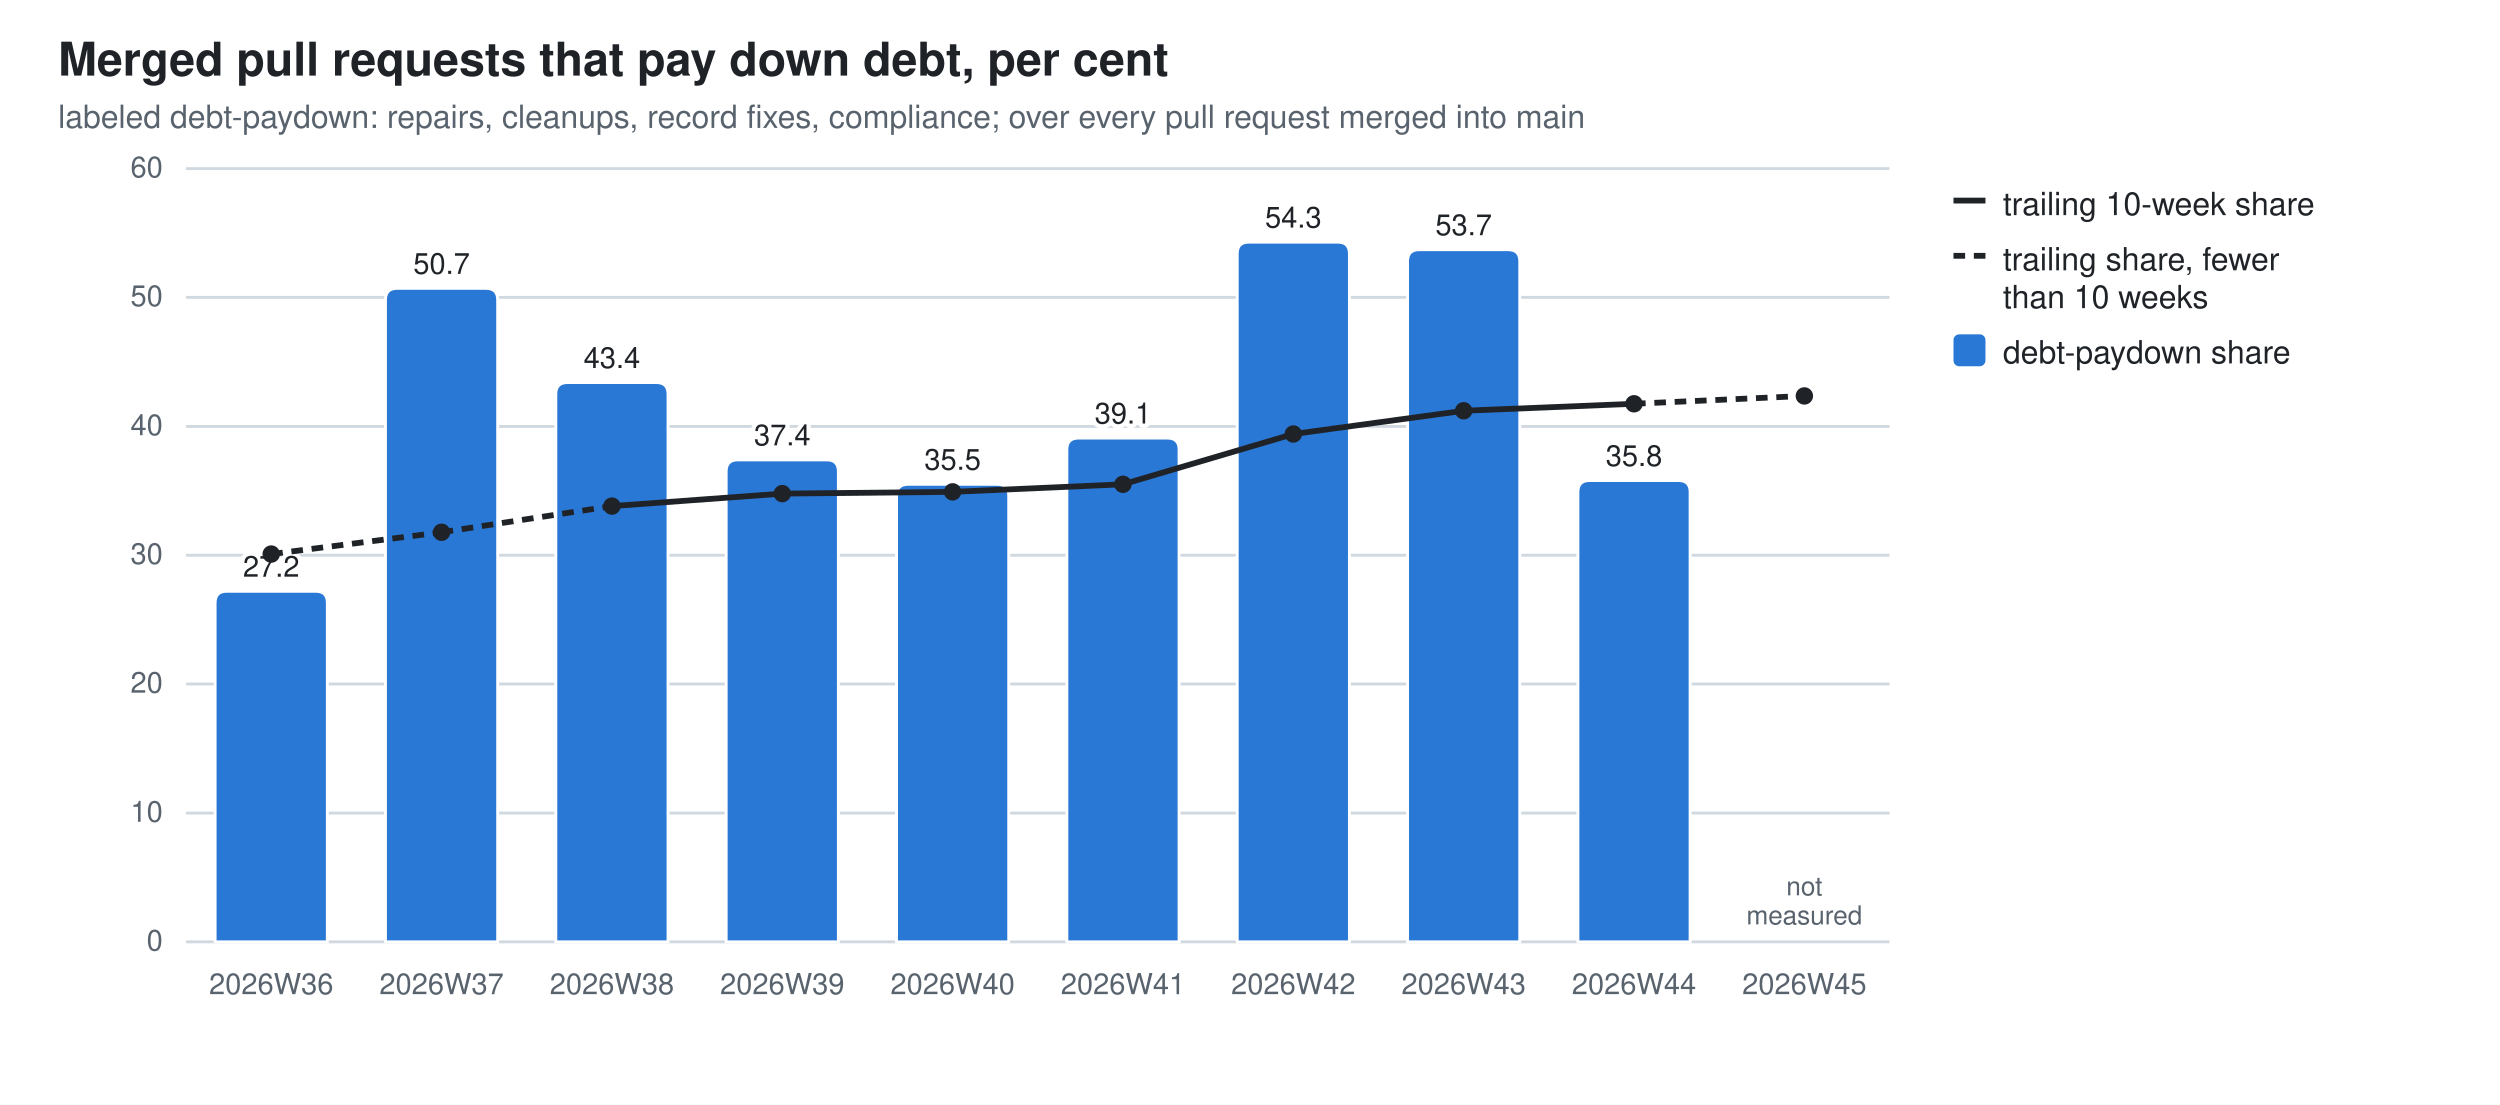
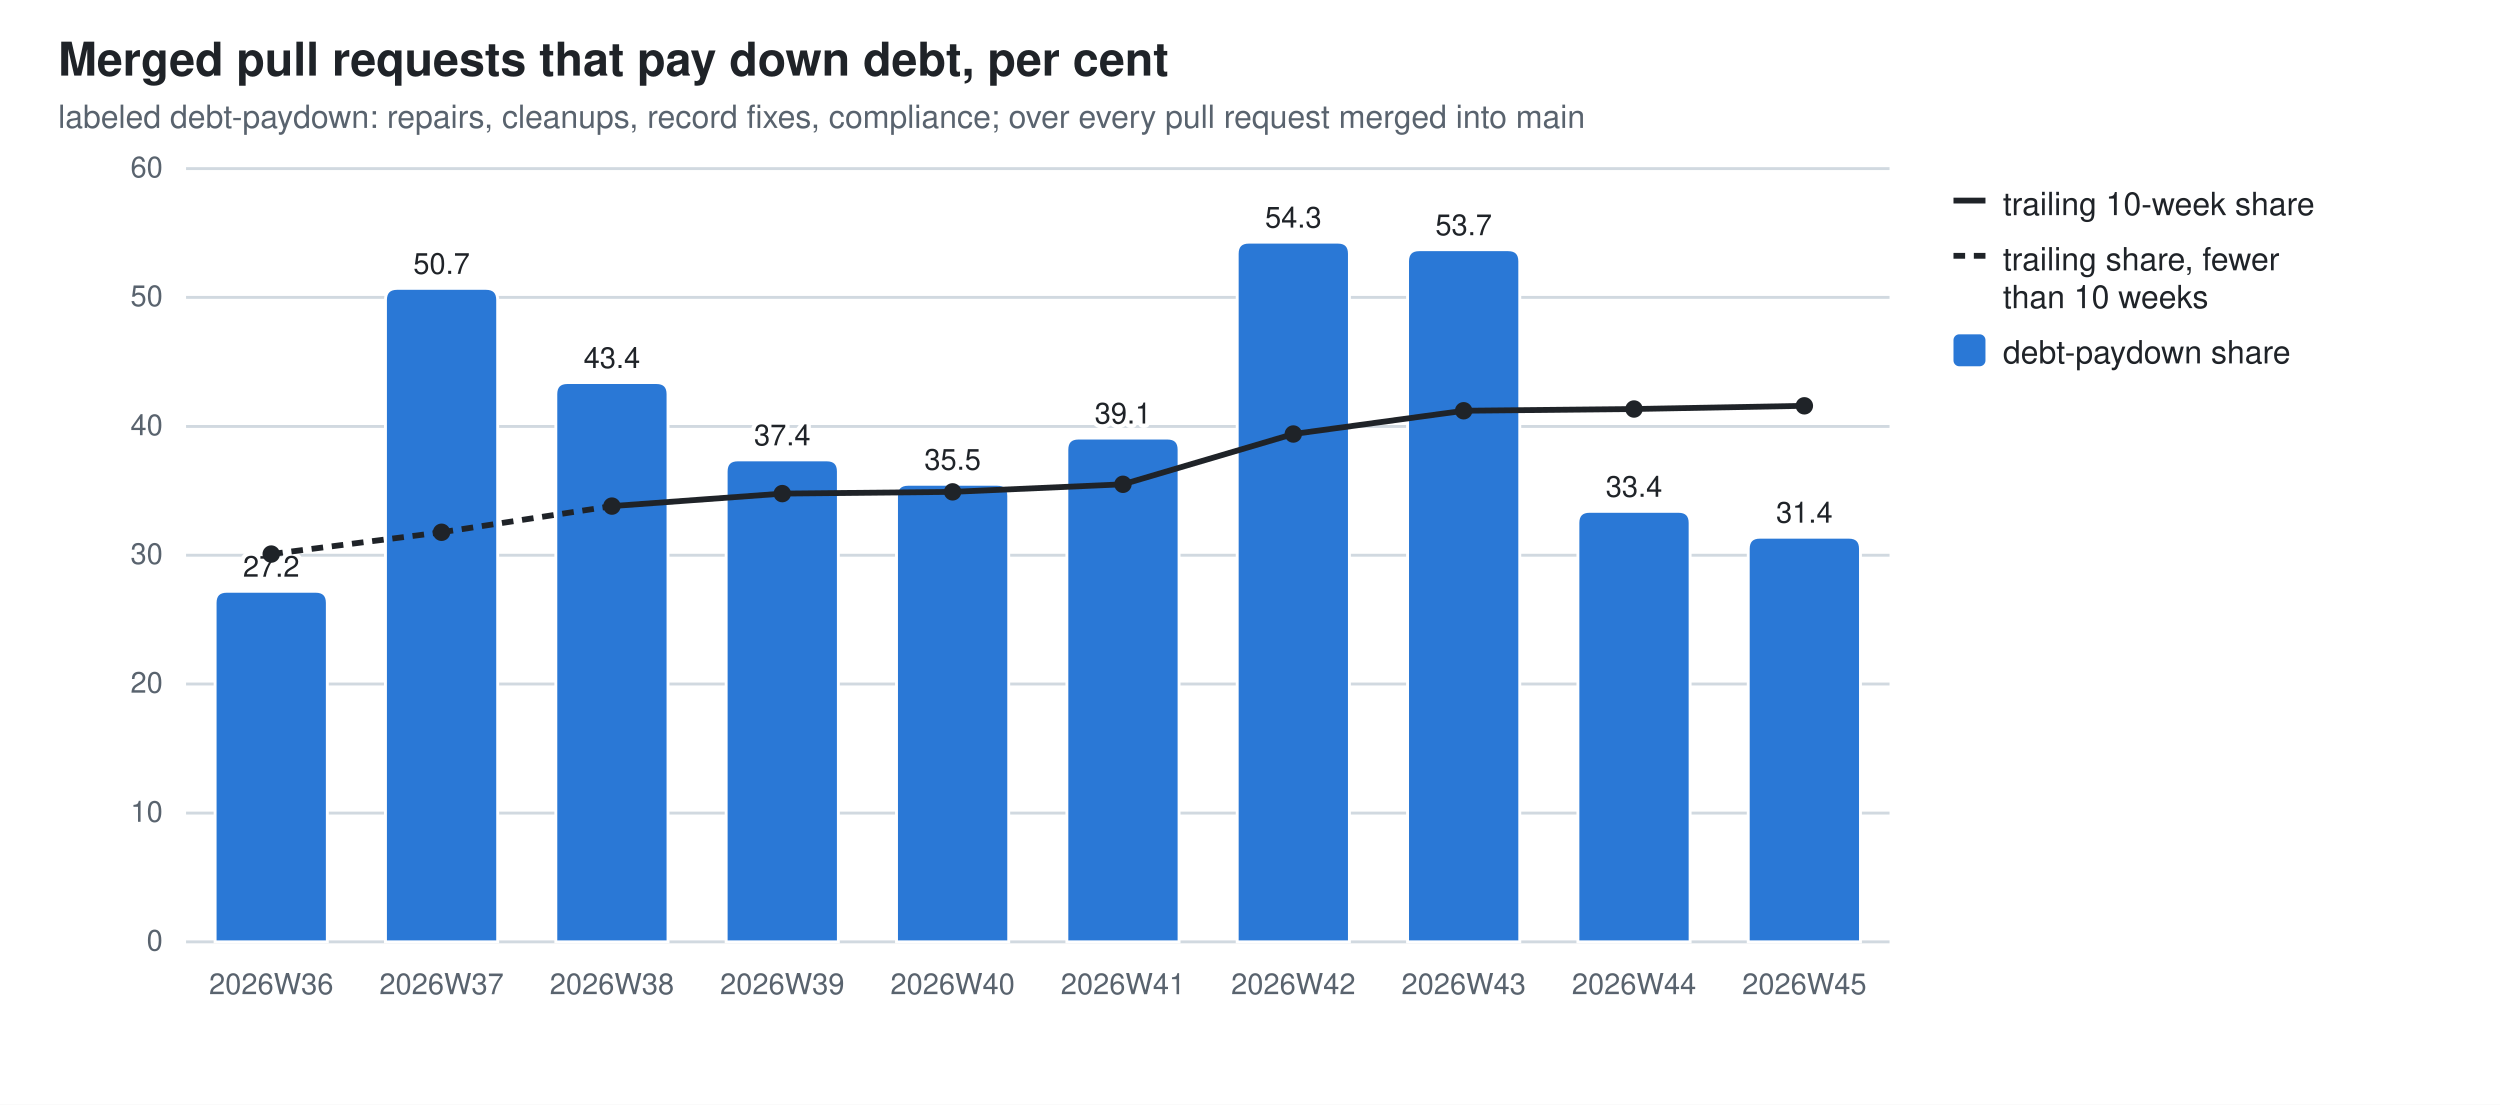
<svg xmlns="http://www.w3.org/2000/svg" width="860" height="380" viewBox="0 0 860 380" role="img" aria-label="Merged pull requests that pay down debt, per cent">
  <style>
  .bg{fill:#ffffff} .fg{fill:#1f2328} .mut{fill:#59636e} .grid{stroke:#d1d9e0}
  .seg{stroke:#ffffff;stroke-width:1} .tr{stroke:#1f2328;fill:none} .trd{fill:#1f2328}
  .val{paint-order:stroke;stroke:#ffffff;stroke-width:3px;stroke-linejoin:round}
  .s0{fill:#2a78d6}
  @media (prefers-color-scheme: dark){
    .bg{fill:#0d1117} .fg{fill:#e6edf3} .mut{fill:#9198a1} .grid{stroke:#30363d}
    .seg{stroke:#0d1117} .val{stroke:#0d1117} .tr{stroke:#e6edf3} .trd{fill:#e6edf3} .s0{fill:#3987e5}}
  text{font-family:-apple-system,BlinkMacSystemFont,"Segoe UI",Helvetica,Arial,sans-serif}
</style>
  <rect class="bg" width="860" height="380" />
  <text class="fg" x="20" y="26" font-size="16" font-weight="600">Merged pull requests that pay down debt, per cent</text>
  <text class="mut" x="20" y="44" font-size="11">labeled debt-paydown: repairs, cleanups, record fixes, compliance; over every pull request merged into main</text>
  <line class="grid" x1="64" y1="324.0" x2="650.0" y2="324.0" stroke-width="1" />
  <text class="mut" x="56" y="327.0" font-size="10" text-anchor="end">0</text>
  <line class="grid" x1="64" y1="279.7" x2="650.0" y2="279.7" stroke-width="1" />
  <text class="mut" x="56" y="282.7" font-size="10" text-anchor="end">10</text>
  <line class="grid" x1="64" y1="235.3" x2="650.0" y2="235.3" stroke-width="1" />
  <text class="mut" x="56" y="238.3" font-size="10" text-anchor="end">20</text>
  <line class="grid" x1="64" y1="191.0" x2="650.0" y2="191.0" stroke-width="1" />
  <text class="mut" x="56" y="194.0" font-size="10" text-anchor="end">30</text>
  <line class="grid" x1="64" y1="146.7" x2="650.0" y2="146.7" stroke-width="1" />
  <text class="mut" x="56" y="149.7" font-size="10" text-anchor="end">40</text>
  <line class="grid" x1="64" y1="102.3" x2="650.0" y2="102.3" stroke-width="1" />
  <text class="mut" x="56" y="105.3" font-size="10" text-anchor="end">50</text>
  <line class="grid" x1="64" y1="58.0" x2="650.0" y2="58.0" stroke-width="1" />
  <text class="mut" x="56" y="61.0" font-size="10" text-anchor="end">60</text>
  <path class="seg s0" d="M74.0,324.0 V207.4 Q74.0,203.4 78.0,203.4 H108.6 Q112.6,203.4 112.6,207.4 V324.0 Z" />
  <text class="mut" x="93.3" y="342" font-size="10" text-anchor="middle">2026W36</text>
  <text class="fg val" x="93.3" y="198.4" font-size="10" text-anchor="middle">27.2</text>
  <path class="seg s0" d="M132.6,324.0 V103.2 Q132.6,99.2 136.6,99.2 H167.2 Q171.2,99.2 171.2,103.2 V324.0 Z" />
  <text class="mut" x="151.9" y="342" font-size="10" text-anchor="middle">2026W37</text>
  <text class="fg val" x="151.9" y="94.2" font-size="10" text-anchor="middle">50.7</text>
  <path class="seg s0" d="M191.2,324.0 V135.6 Q191.2,131.6 195.2,131.6 H225.8 Q229.8,131.6 229.8,135.6 V324.0 Z" />
  <text class="mut" x="210.5" y="342" font-size="10" text-anchor="middle">2026W38</text>
  <text class="fg val" x="210.5" y="126.6" font-size="10" text-anchor="middle">43.4</text>
  <path class="seg s0" d="M249.8,324.0 V162.2 Q249.8,158.2 253.8,158.2 H284.4 Q288.4,158.2 288.4,162.2 V324.0 Z" />
  <text class="mut" x="269.1" y="342" font-size="10" text-anchor="middle">2026W39</text>
  <text class="fg val" x="269.1" y="153.2" font-size="10" text-anchor="middle">37.4</text>
  <path class="seg s0" d="M308.4,324.0 V170.6 Q308.4,166.6 312.4,166.6 H343.0 Q347.0,166.6 347.0,170.6 V324.0 Z" />
  <text class="mut" x="327.7" y="342" font-size="10" text-anchor="middle">2026W40</text>
  <text class="fg val" x="327.7" y="161.6" font-size="10" text-anchor="middle">35.5</text>
  <path class="seg s0" d="M367.0,324.0 V154.7 Q367.0,150.7 371.0,150.7 H401.6 Q405.6,150.7 405.6,154.7 V324.0 Z" />
  <text class="mut" x="386.3" y="342" font-size="10" text-anchor="middle">2026W41</text>
  <text class="fg val" x="386.3" y="145.7" font-size="10" text-anchor="middle">39.1</text>
  <path class="seg s0" d="M425.6,324.0 V87.3 Q425.6,83.3 429.6,83.3 H460.2 Q464.2,83.3 464.2,87.3 V324.0 Z" />
  <text class="mut" x="444.9" y="342" font-size="10" text-anchor="middle">2026W42</text>
  <text class="fg val" x="444.9" y="78.3" font-size="10" text-anchor="middle">54.3</text>
  <path class="seg s0" d="M484.2,324.0 V89.9 Q484.2,85.9 488.2,85.9 H518.8 Q522.8,85.9 522.8,89.9 V324.0 Z" />
  <text class="mut" x="503.5" y="342" font-size="10" text-anchor="middle">2026W43</text>
  <text class="fg val" x="503.5" y="80.9" font-size="10" text-anchor="middle">53.7</text>
-   <path class="seg s0" d="M542.8,324.0 V169.3 Q542.8,165.3 546.8,165.3 H577.4 Q581.4,165.3 581.4,169.3 V324.0 Z" />
+   <path class="seg s0" d="M542.8,324.0 V179.9 Q542.8,175.9 546.8,175.9 H577.4 Q581.4,175.9 581.4,179.9 V324.0 Z" />
  <text class="mut" x="562.1" y="342" font-size="10" text-anchor="middle">2026W44</text>
-   <text class="fg val" x="562.1" y="160.3" font-size="10" text-anchor="middle">35.8</text>
+   <text class="fg val" x="562.1" y="170.9" font-size="10" text-anchor="middle">33.4</text>
+   <path class="seg s0" d="M601.4,324.0 V188.8 Q601.4,184.8 605.4,184.8 H636.0 Q640.0,184.8 640.0,188.8 V324.0 Z" />
  <text class="mut" x="620.7" y="342" font-size="10" text-anchor="middle">2026W45</text>
-   <text class="mut" x="620.7" y="308.0" font-size="9" text-anchor="middle">not<tspan x="620.7" dy="10">measured</tspan>
-   </text>
+   <text class="fg val" x="620.7" y="179.8" font-size="10" text-anchor="middle">31.4</text>
  <line class="tr" x1="93.3" y1="190.6" x2="151.9" y2="183.1" stroke-width="2" stroke-dasharray="4 3" />
  <line class="tr" x1="151.9" y1="183.1" x2="210.5" y2="174.1" stroke-width="2" stroke-dasharray="4 3" />
  <line class="tr" x1="210.5" y1="174.1" x2="269.1" y2="169.8" stroke-width="2" />
  <line class="tr" x1="269.1" y1="169.8" x2="327.7" y2="169.2" stroke-width="2" />
  <line class="tr" x1="327.7" y1="169.2" x2="386.3" y2="166.6" stroke-width="2" />
  <line class="tr" x1="386.3" y1="166.6" x2="444.9" y2="149.3" stroke-width="2" />
  <line class="tr" x1="444.9" y1="149.3" x2="503.5" y2="141.3" stroke-width="2" />
-   <line class="tr" x1="503.5" y1="141.3" x2="562.1" y2="138.9" stroke-width="2" />
-   <line class="tr" x1="562.1" y1="138.9" x2="620.7" y2="136.2" stroke-width="2" stroke-dasharray="4 3" />
+   <line class="tr" x1="503.5" y1="141.3" x2="562.1" y2="140.7" stroke-width="2" />
+   <line class="tr" x1="562.1" y1="140.7" x2="620.7" y2="139.6" stroke-width="2" />
  <circle class="trd" cx="93.3" cy="190.6" r="3" />
  <circle class="trd" cx="151.9" cy="183.1" r="3" />
  <circle class="trd" cx="210.5" cy="174.1" r="3" />
  <circle class="trd" cx="269.1" cy="169.8" r="3" />
  <circle class="trd" cx="327.7" cy="169.2" r="3" />
  <circle class="trd" cx="386.3" cy="166.6" r="3" />
  <circle class="trd" cx="444.9" cy="149.3" r="3" />
  <circle class="trd" cx="503.5" cy="141.3" r="3" />
-   <circle class="trd" cx="562.1" cy="138.9" r="3" />
-   <circle class="trd" cx="620.7" cy="136.2" r="3" />
+   <circle class="trd" cx="562.1" cy="140.7" r="3" />
+   <circle class="trd" cx="620.7" cy="139.6" r="3" />
  <line class="tr" x1="672" y1="69" x2="683" y2="69" stroke-width="2" />
  <text class="fg" y="74" font-size="11">
    <tspan x="689" dy="0">trailing 10-week share</tspan>
  </text>
  <line class="tr" x1="672" y1="88" x2="683" y2="88" stroke-width="2" stroke-dasharray="4 3" />
  <text class="fg" y="93" font-size="11">
    <tspan x="689" dy="0">trailing share, fewer</tspan>
    <tspan x="689" dy="13">than 10 weeks</tspan>
  </text>
  <rect class="s0" x="672" y="115" width="11" height="11" rx="2" />
  <text class="fg" y="125" font-size="11">
    <tspan x="689" dy="0">debt-paydown share</tspan>
  </text>
</svg>
